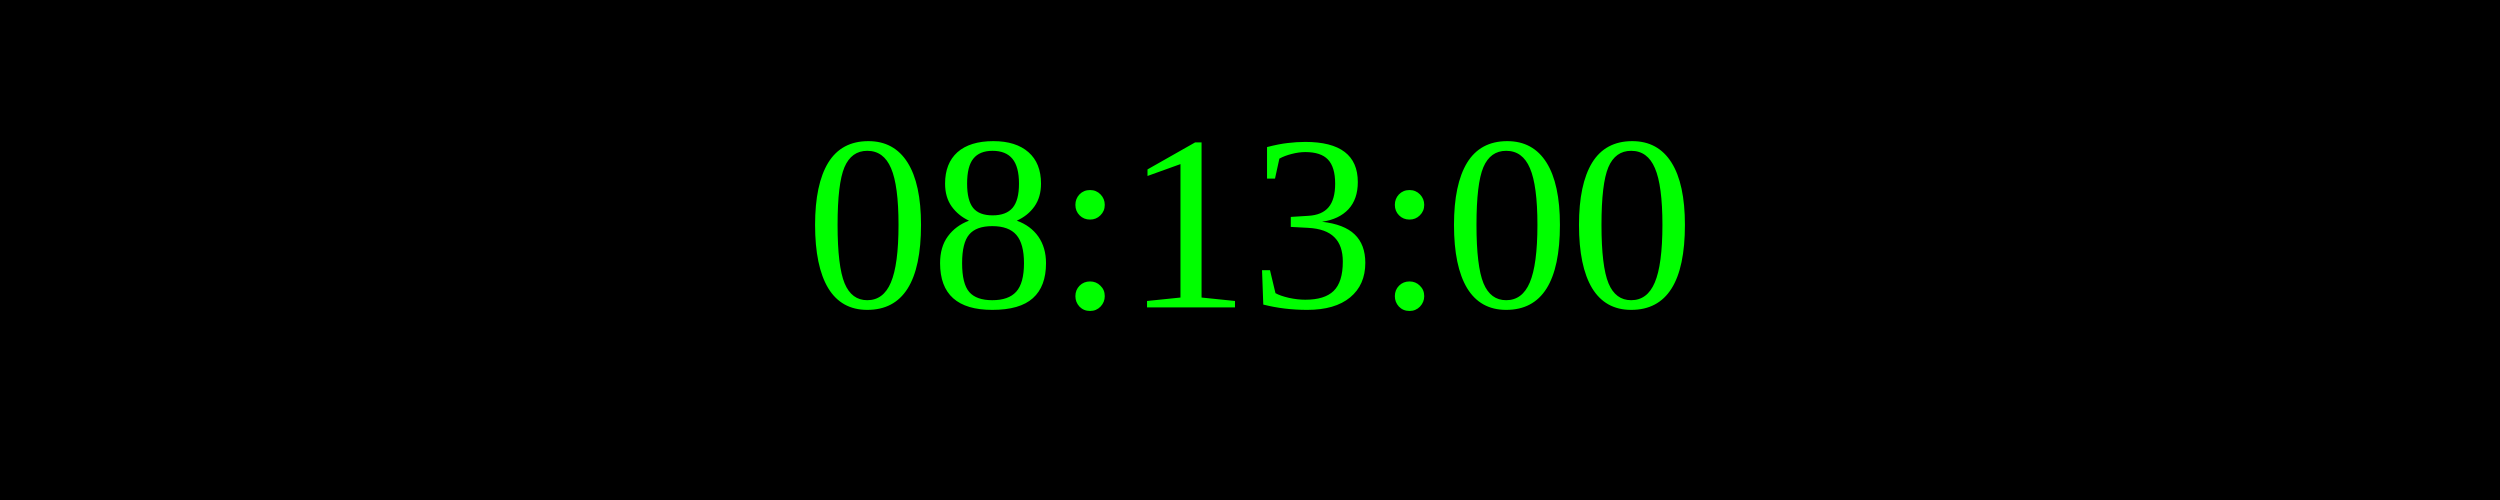
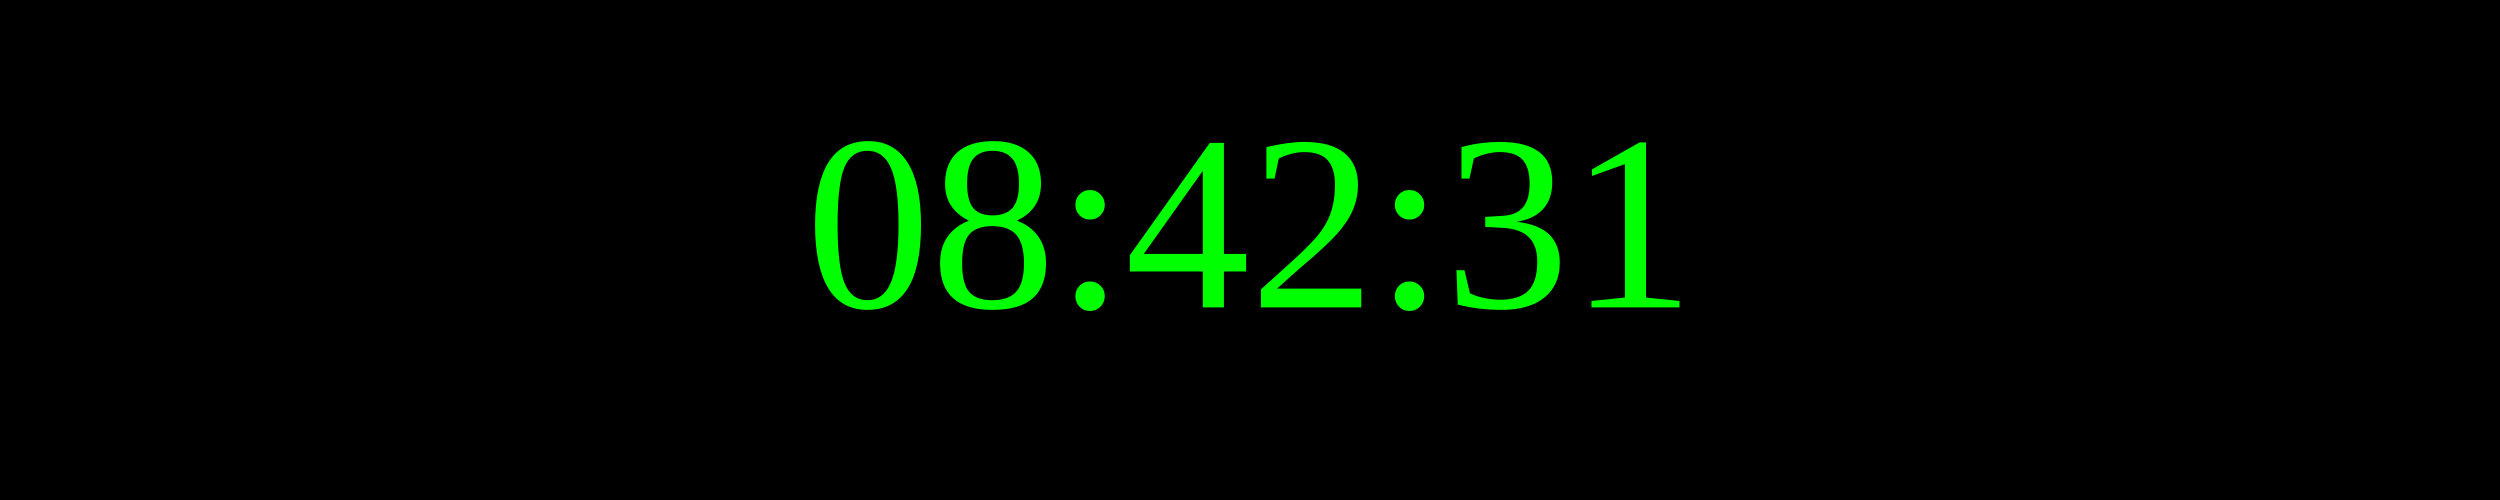
<svg xmlns="http://www.w3.org/2000/svg" width="250" height="50">
  <rect width="100%" height="100%" fill="black" />
  <text x="50%" y="50%" font-size="25" fill="lime" text-anchor="middle" dominant-baseline="middle">
- 08:13:00
+ 08:42:31
</text>
</svg>
